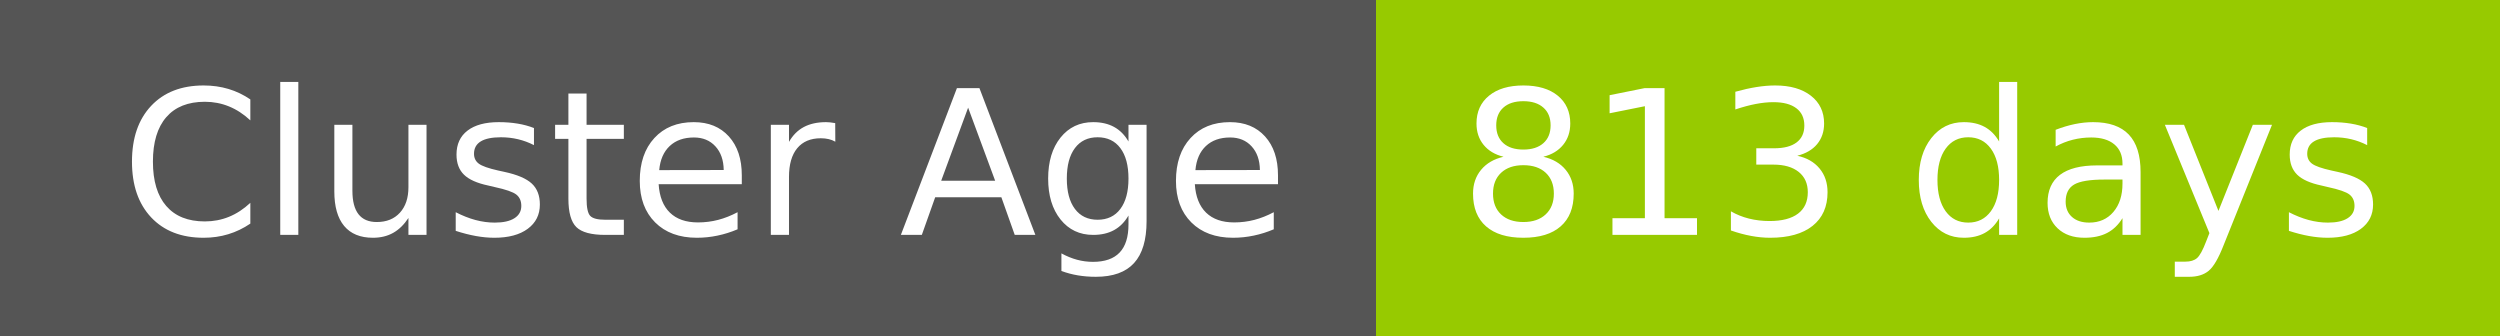
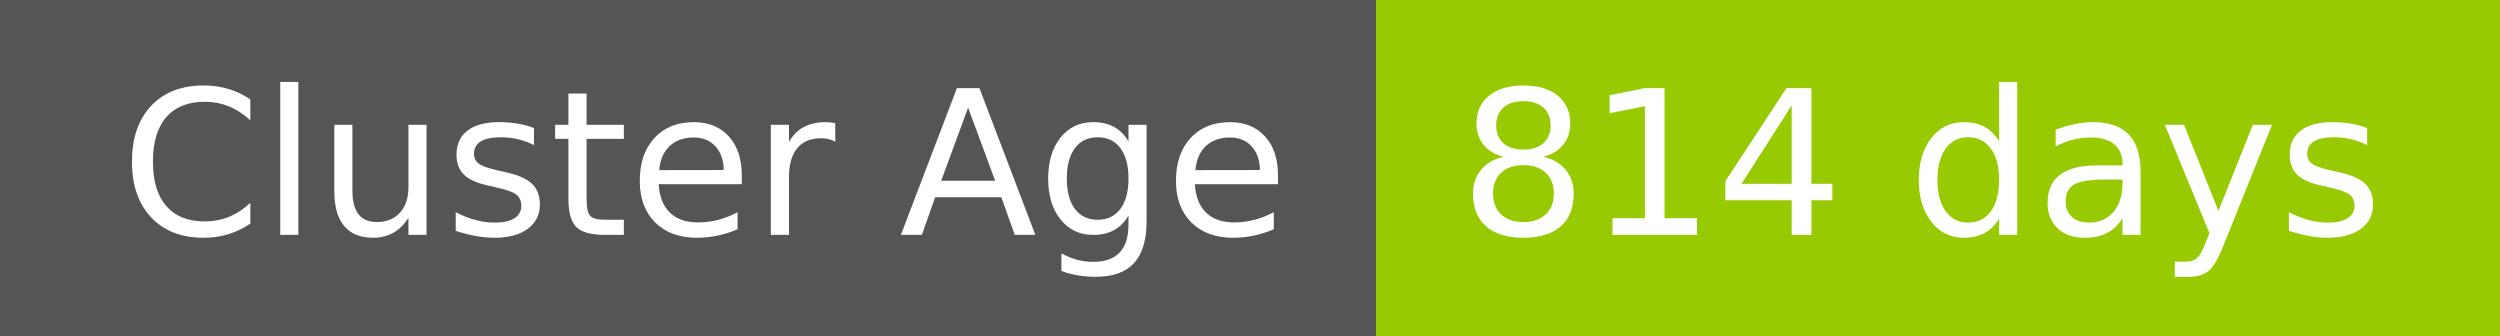
- <svg xmlns="http://www.w3.org/2000/svg" width="149" height="20" role="img" aria-label="Cluster Age: 813 days">
+ <svg xmlns="http://www.w3.org/2000/svg" width="149" height="20" role="img" aria-label="Cluster Age: 814 days">
  <g shape-rendering="crispEdges">
    <rect width="82" height="20" fill="#555" />
    <rect x="82" width="67" height="20" fill="#97ca00" />
  </g>
  <g fill="#fff" text-anchor="middle" font-family="Verdana,Geneva,DejaVu Sans,sans-serif" text-rendering="geometricPrecision" font-size="120">
    <text x="420" y="140" transform="scale(.1)" fill="#fff" textLength="694">Cluster Age</text>
-     <text x="1145" y="140" transform="scale(.1)" fill="#fff" textLength="551">813 days</text>
+     <text x="1145" y="140" transform="scale(.1)" fill="#fff" textLength="551">814 days</text>
  </g>
</svg>
